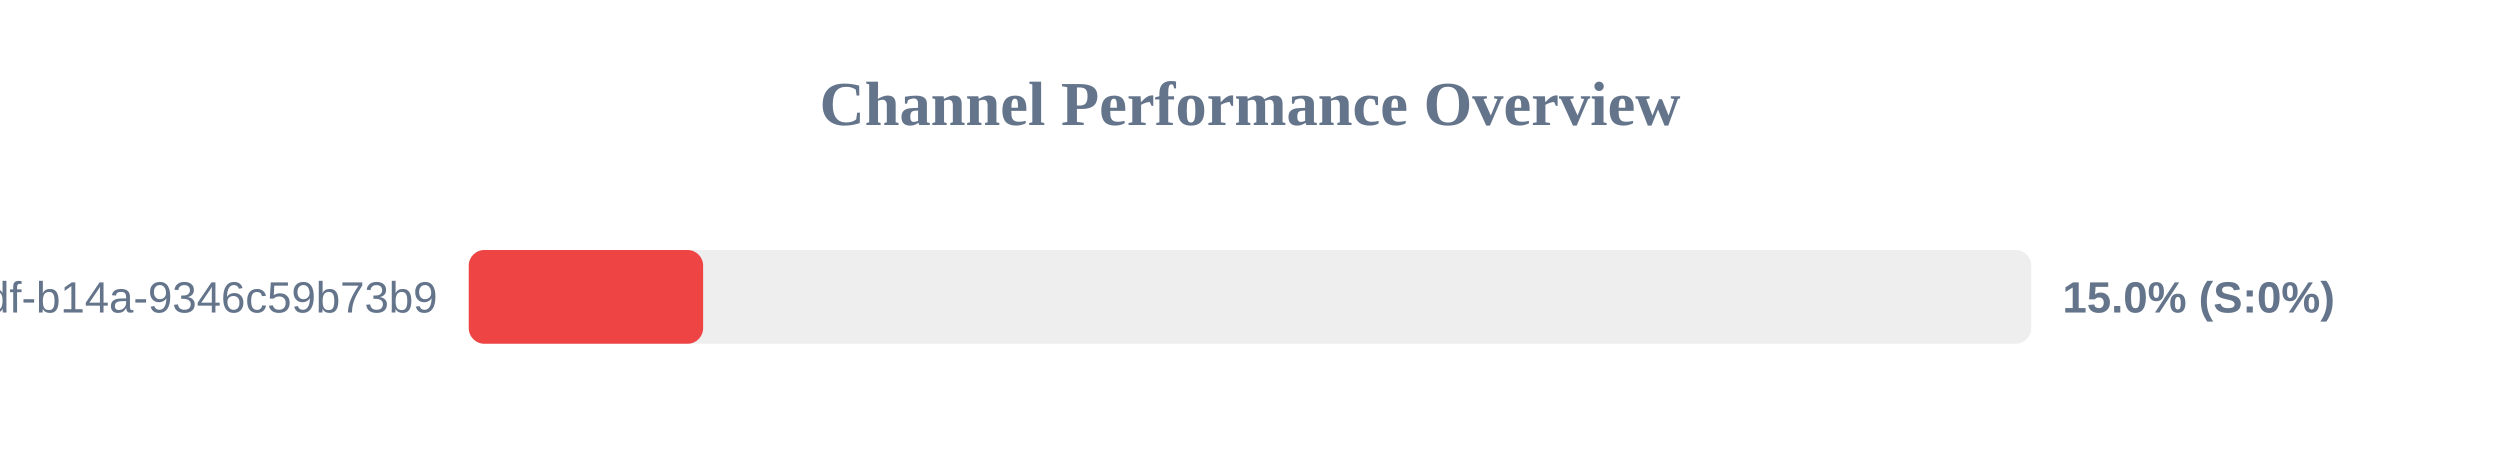
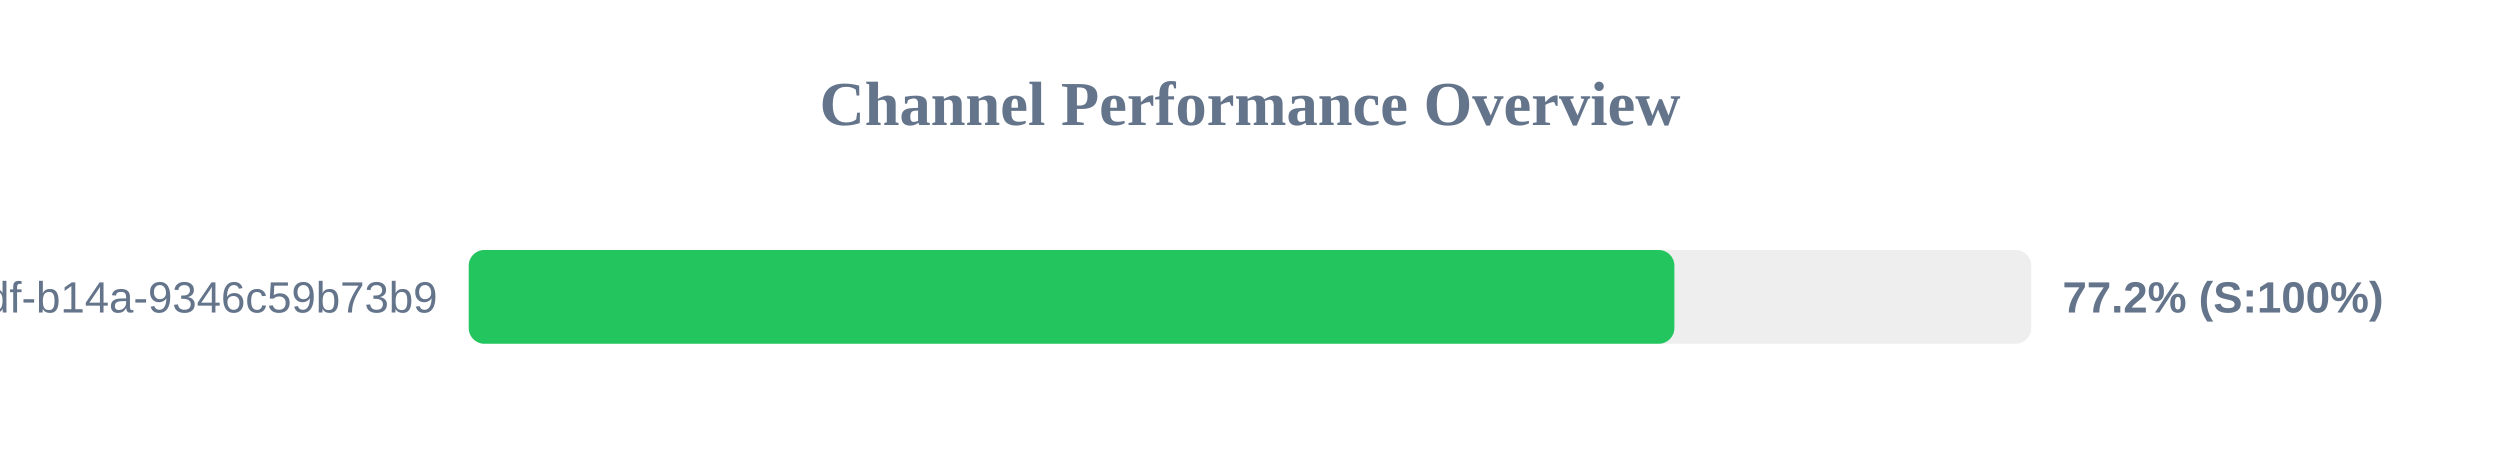
<svg xmlns="http://www.w3.org/2000/svg" width="800" height="150" version="1.1">
  <style>
        .row { font: 14px Arial; fill: #64748b; }
        .score { font: bold 14px Arial; fill: #64748b; }
    </style>
  <text x="400" y="40" text-anchor="middle" font-size="20px" font-weight="bold" fill="#64748b">Channel Performance Overview</text>
  <rect x="150" y="80" width="500" height="30" fill="#eee" rx="5" />
-   <rect x="150" y="80" width="75.0" height="30" fill="#ef4444" rx="5" />
+   <rect x="150" y="80" width="385.8" height="30" fill="#22c55e" rx="5" />
  <text x="140" y="100" text-anchor="end" class="row">?uuid=55ca7a9e-cf90-49df-b14a-9346c59b73b9</text>
-   <text x="660" y="100" text-anchor="start" class="score">15.0% (S:0%)</text>
+   <text x="660" y="100" text-anchor="start" class="score">77.2% (S:100%)</text>
</svg>
